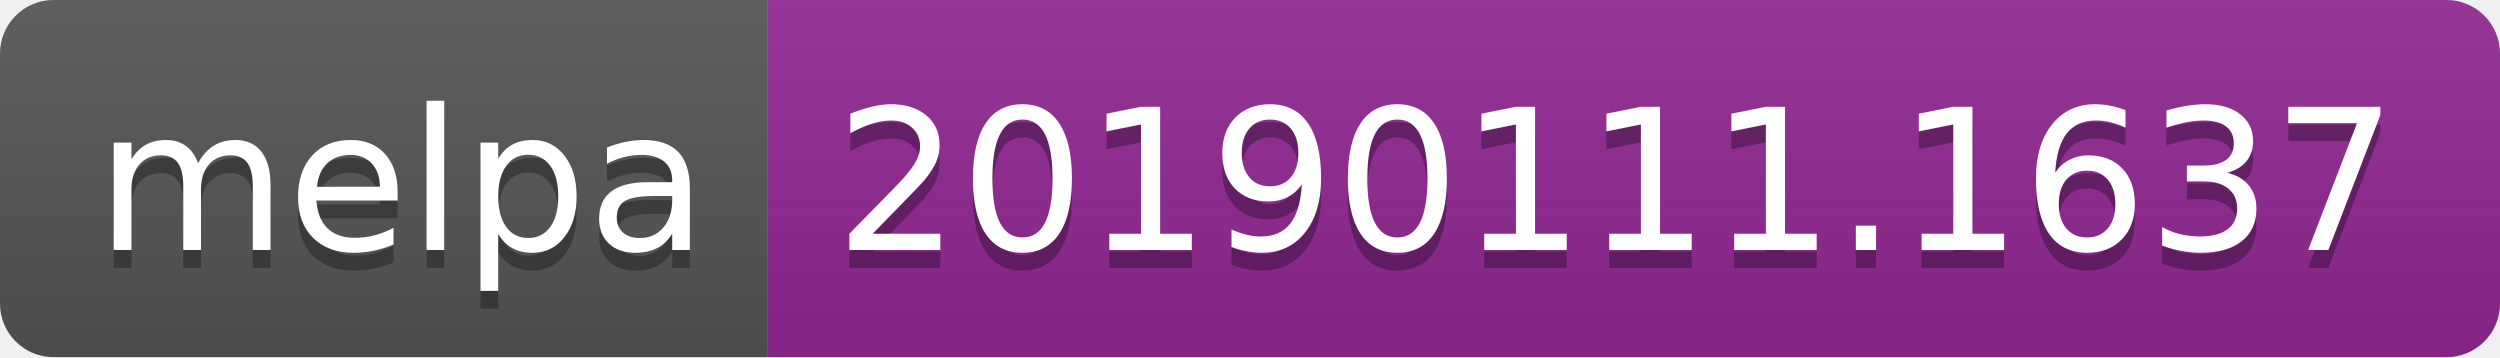
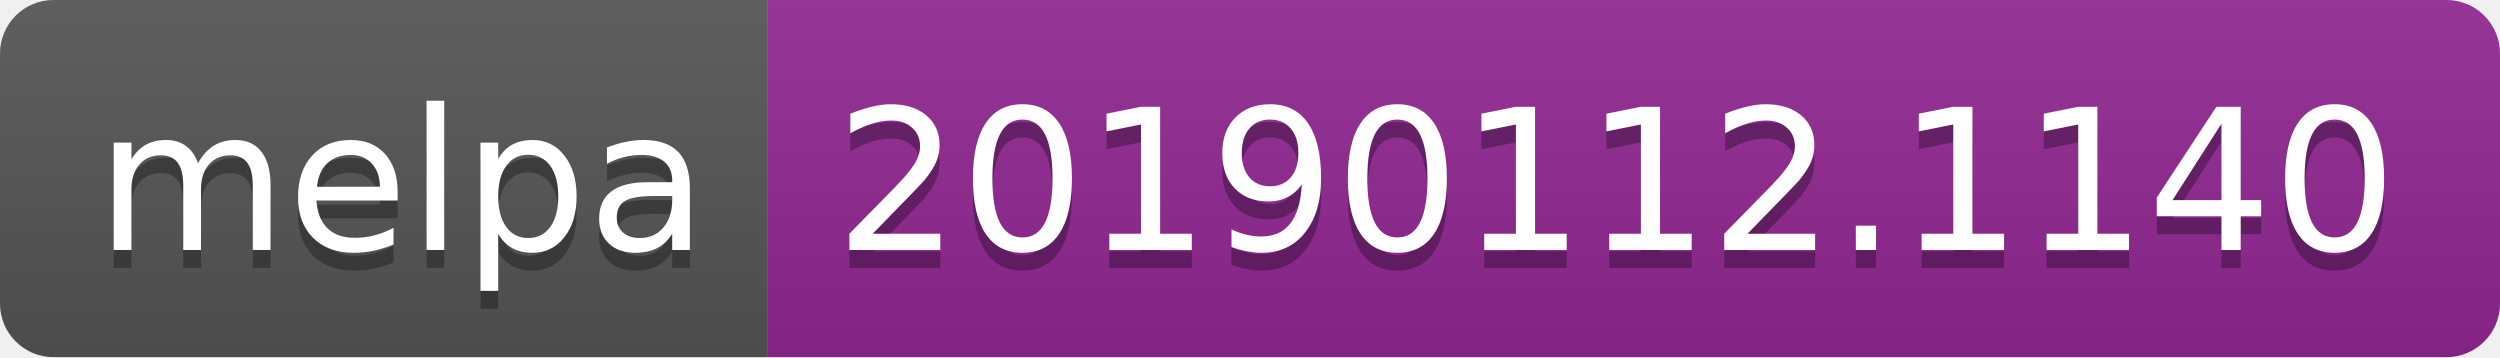
<svg xmlns="http://www.w3.org/2000/svg" width="140" height="20">
  <linearGradient id="b" x2="0" y2="100%">
    <stop offset="0" stop-color="#bbb" stop-opacity=".1" />
    <stop offset="1" stop-opacity=".1" />
  </linearGradient>
  <clipPath id="a">
    <rect width="140" height="20" rx="3" fill="#fff" />
  </clipPath>
  <g clip-path="url(#a)">
    <path fill="#555" d="M0 0h43v20H0z" />
    <path fill="#922793" d="M43 0h97v20H43z" />
    <path fill="url(#b)" d="M0 0h140v20H0z" />
  </g>
  <g fill="#fff" text-anchor="middle" font-family="DejaVu Sans,Verdana,Geneva,sans-serif" font-size="110">
    <text x="225" y="150" fill="#010101" fill-opacity=".3" transform="scale(.1)" textLength="330">melpa</text>
    <text x="225" y="140" transform="scale(.1)" textLength="330">melpa</text>
-     <text x="905" y="150" fill="#010101" fill-opacity=".3" transform="scale(.1)" textLength="870">20190111.1637</text>
-     <text x="905" y="140" transform="scale(.1)" textLength="870">20190111.1637</text>
+     <text x="905" y="150" fill="#010101" fill-opacity=".3" transform="scale(.1)" textLength="870">20190112.1140</text>
+     <text x="905" y="140" transform="scale(.1)" textLength="870">20190112.1140</text>
  </g>
</svg>
